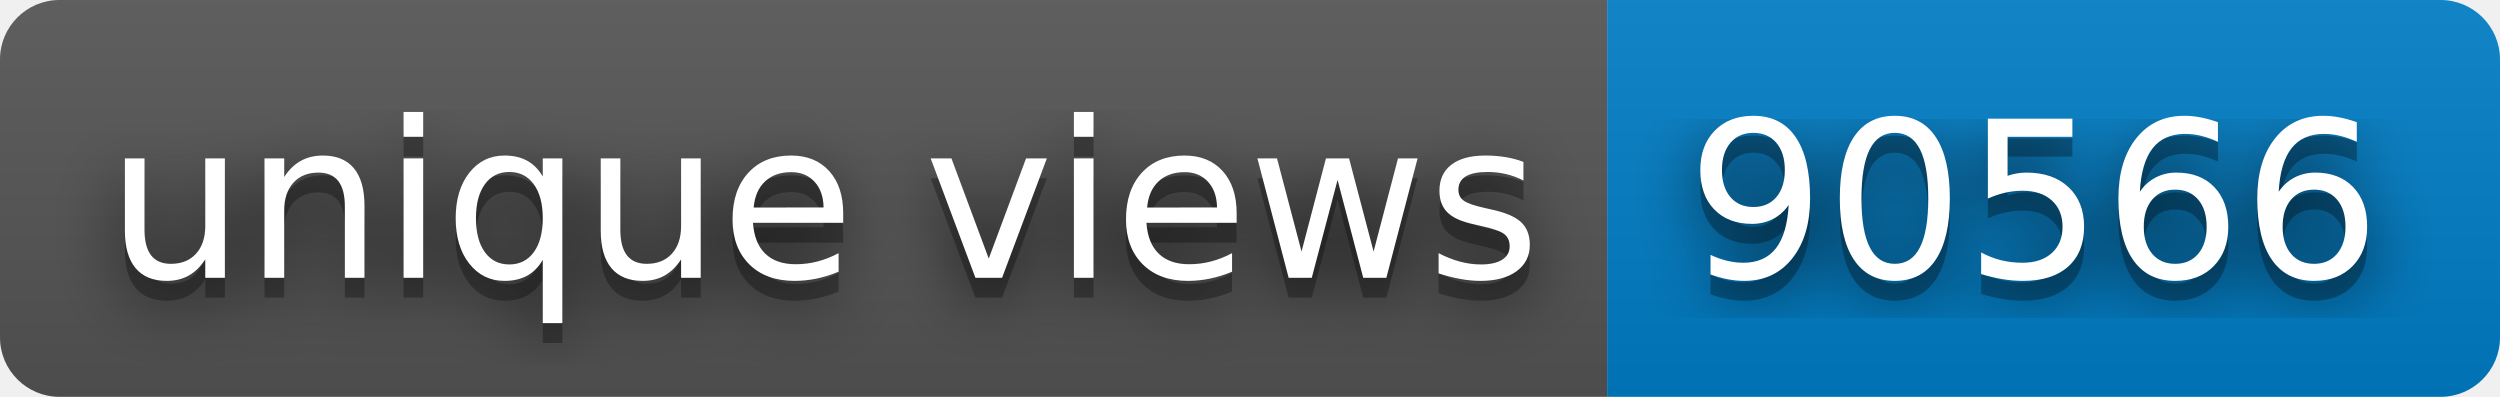
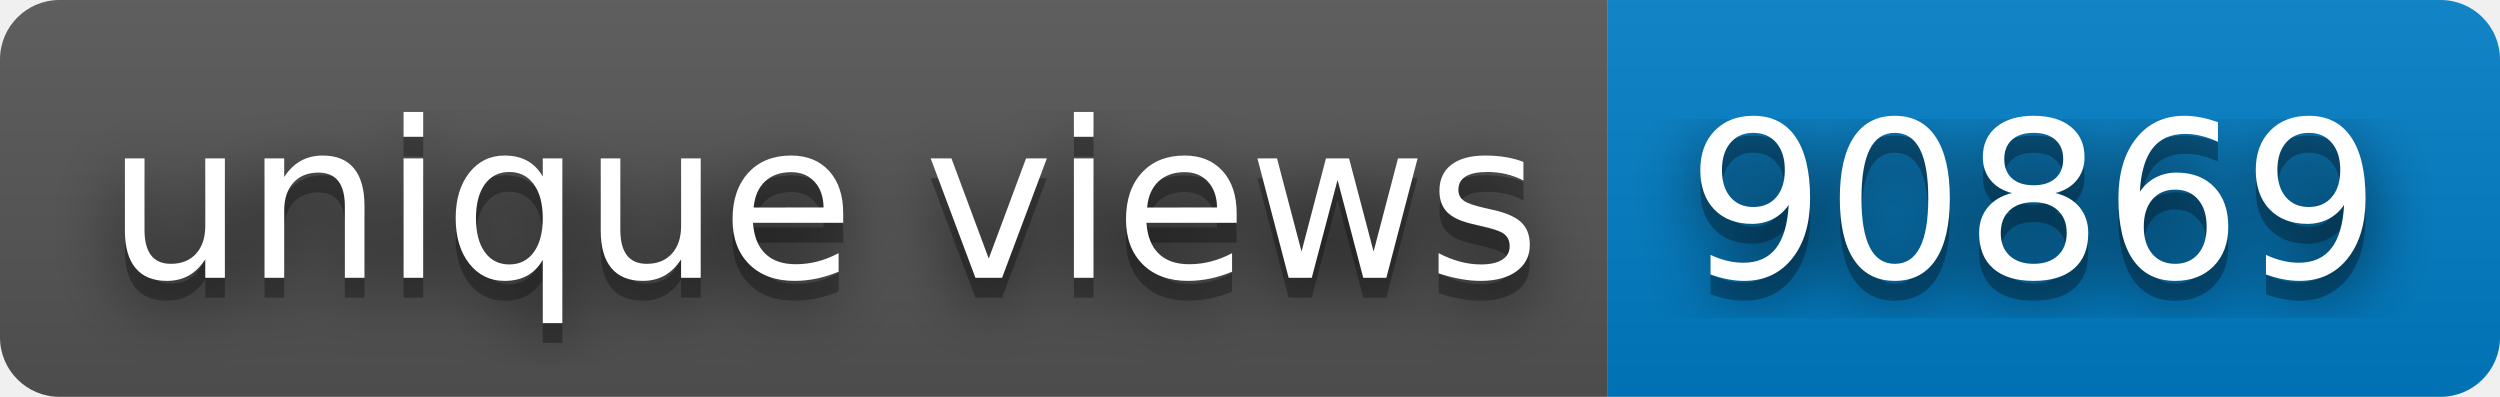
- <svg xmlns="http://www.w3.org/2000/svg" width="126" height="20" role="img" aria-label="unique views: 90566">
+ <svg xmlns="http://www.w3.org/2000/svg" width="126" height="20" role="img" aria-label="unique views: 90869">
  <filter id="blur">
    <feGaussianBlur stdDeviation="16" />
  </filter>
  <linearGradient id="s" x2="0" y2="100%">
    <stop offset="0" stop-color="#bbb" stop-opacity=".1" />
    <stop offset="1" stop-opacity=".1" />
  </linearGradient>
  <clipPath id="r">
    <rect width="126" height="20" rx="3" />
  </clipPath>
  <g clip-path="url(#r)">
    <rect width="81" height="20" fill="#555" />
    <rect x="81" width="45" height="20" fill="#007ec6" />
    <rect width="126" height="20" fill="url(#s)" />
  </g>
  <g fill="#fff" text-anchor="middle" font-family="Verdana,Geneva,DejaVu Sans,sans-serif" text-rendering="geometricPrecision" font-size="110">
    <g transform="scale(.1)">
      <g aria-hidden="true" fill="#010101">
        <text x="415" y="150" fill-opacity=".8" filter="url(#blur)" textLength="710">unique views</text>
        <text x="415" y="150" fill-opacity=".3" textLength="710">unique views</text>
      </g>
      <text x="415" y="140" textLength="710">unique views</text>
    </g>
    <g transform="scale(.1)">
      <g aria-hidden="true" fill="#010101">
-         <text x="1025" y="150" fill-opacity=".8" filter="url(#blur)" textLength="350">90566</text>
-         <text x="1025" y="150" fill-opacity=".3" textLength="350">90566</text>
+         <text x="1025" y="150" fill-opacity=".8" filter="url(#blur)" textLength="350">90869</text>
+         <text x="1025" y="150" fill-opacity=".3" textLength="350">90869</text>
      </g>
-       <text x="1025" y="140" textLength="350">90566</text>
+       <text x="1025" y="140" textLength="350">90869</text>
    </g>
  </g>
</svg>
